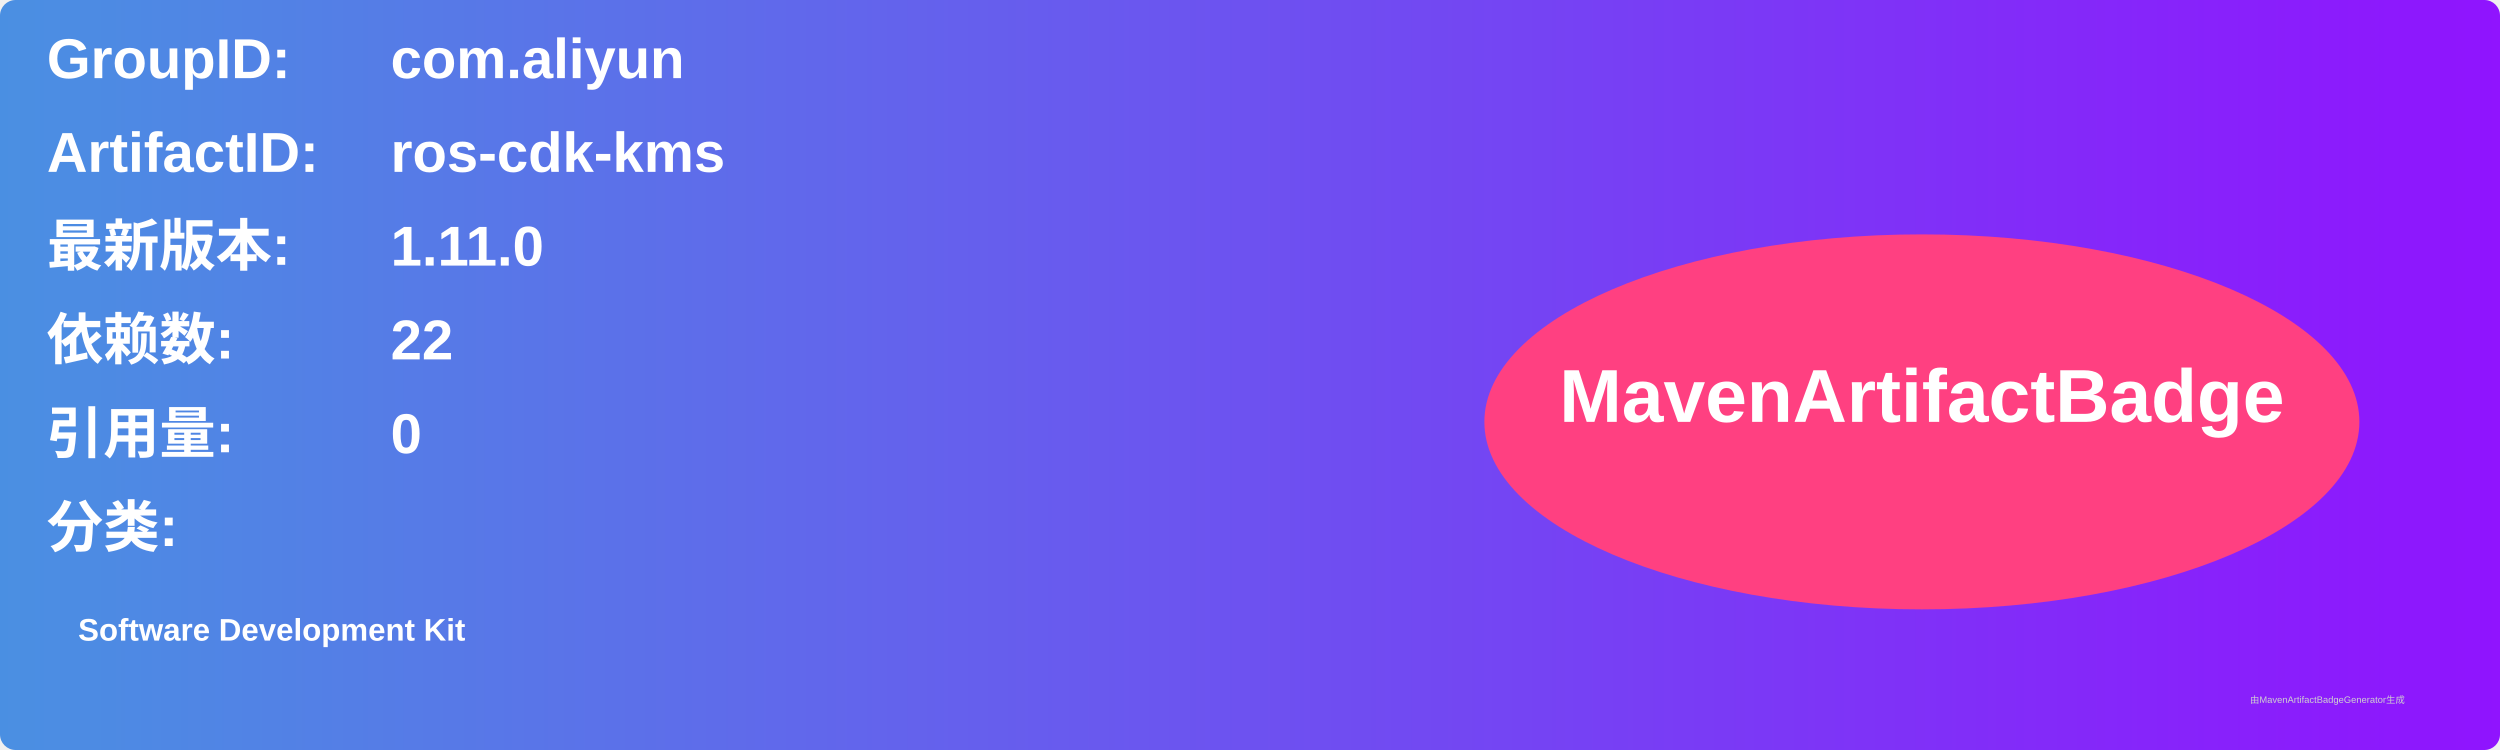
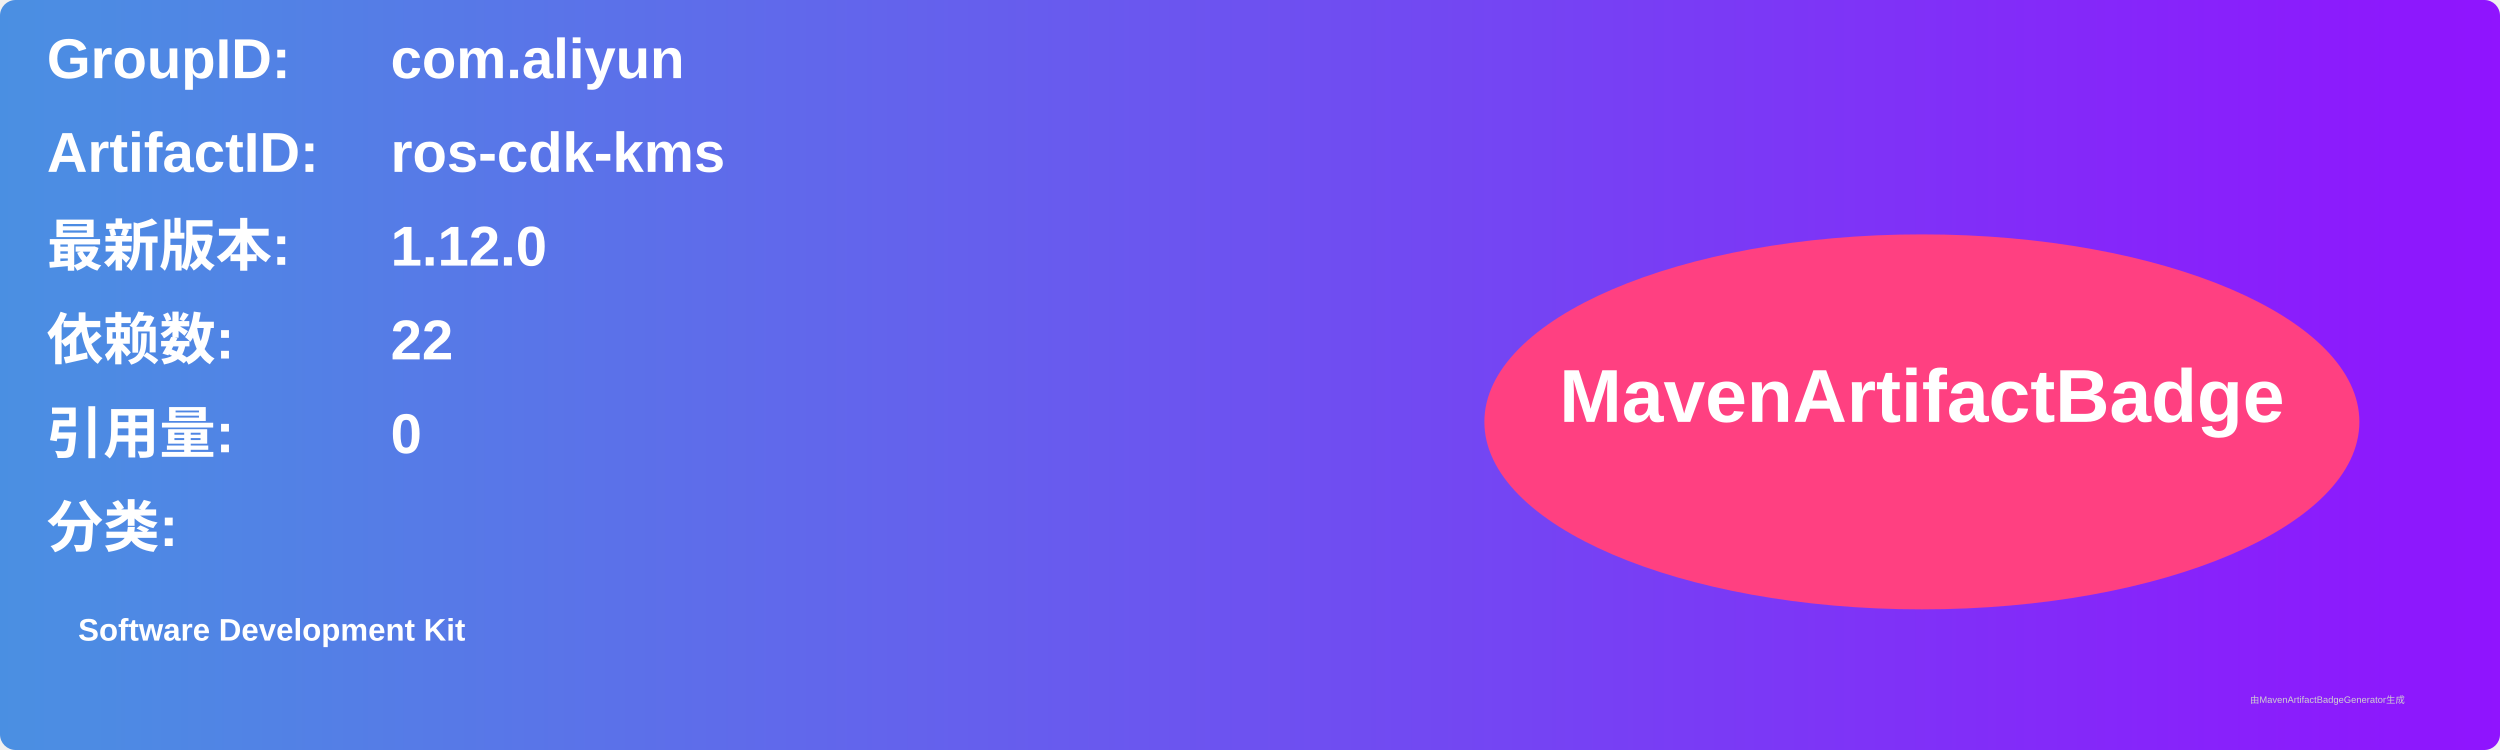
<svg xmlns="http://www.w3.org/2000/svg" width="800" height="240" viewBox="0 0 800 240">
  <linearGradient id="grad" x1="0%" y1="0%" x2="100%" y2="0%">
    <stop offset="0%" stop-color="#4a90e2" />
    <stop offset="100%" stop-color="#9013fe" />
  </linearGradient>
  <rect width="100%" height="100%" rx="5" ry="5" fill="url(#grad)" />
  <g transform="translate(15, 15)">
    <text x="0" y="10" font-family="Arial" font-size="18" fill="white" font-weight="bold" width="260">GroupID:</text>
    <text x="110" y="10" font-family="Arial" font-size="18" fill="white" font-weight="bold" width="460">com.aliyun</text>
    <text x="0" y="40" font-family="Arial" font-size="18" fill="white" font-weight="bold" width="260">ArtifactID:</text>
    <text x="110" y="40" font-family="Arial" font-size="18" fill="white" font-weight="bold" width="460">ros-cdk-kms</text>
    <text x="0" y="70" font-family="Arial" font-size="18" fill="white" font-weight="bold">最新版本:</text>
    <text x="110" y="70" font-family="Arial" font-size="18" fill="white" font-weight="bold">
-       <tspan font-weight="bold">1.11.0</tspan>
+       <tspan font-weight="bold">1.12.0</tspan>
    </text>
    <text x="0" y="100" font-family="Arial" font-size="18" fill="white" font-weight="bold">依赖数: </text>
    <text x="110" y="100" font-family="Arial" font-size="18" fill="white">
      <tspan font-weight="bold">22</tspan>
    </text>
    <text x="0" y="130" font-family="Arial" font-size="18" fill="white" font-weight="bold">引用量: </text>
    <text x="110" y="130" font-family="Arial" font-size="18" fill="white">
      <tspan font-weight="bold">0</tspan>
    </text>
    <text x="0" y="160" font-family="Arial" font-size="18" fill="white" font-weight="bold">分类:</text>
    <text x="10" y="190" font-family="Arial" font-size="10" fill="white">
      <tspan font-weight="bold">Software Development Kit</tspan>
    </text>
    <ellipse cx="600" cy="120" rx="140" ry="60" fill="#ff4081" />
    <text x="600" y="120" text-anchor="middle" font-family="Arial" font-size="24" fill="white" font-weight="bold">MavenArtifactBadge</text>
  </g>
  <text x="720" y="225" font-family="Arial" font-size="3" fill="#d0d0d0">由MavenArtifactBadgeGenerator生成</text>
</svg>
